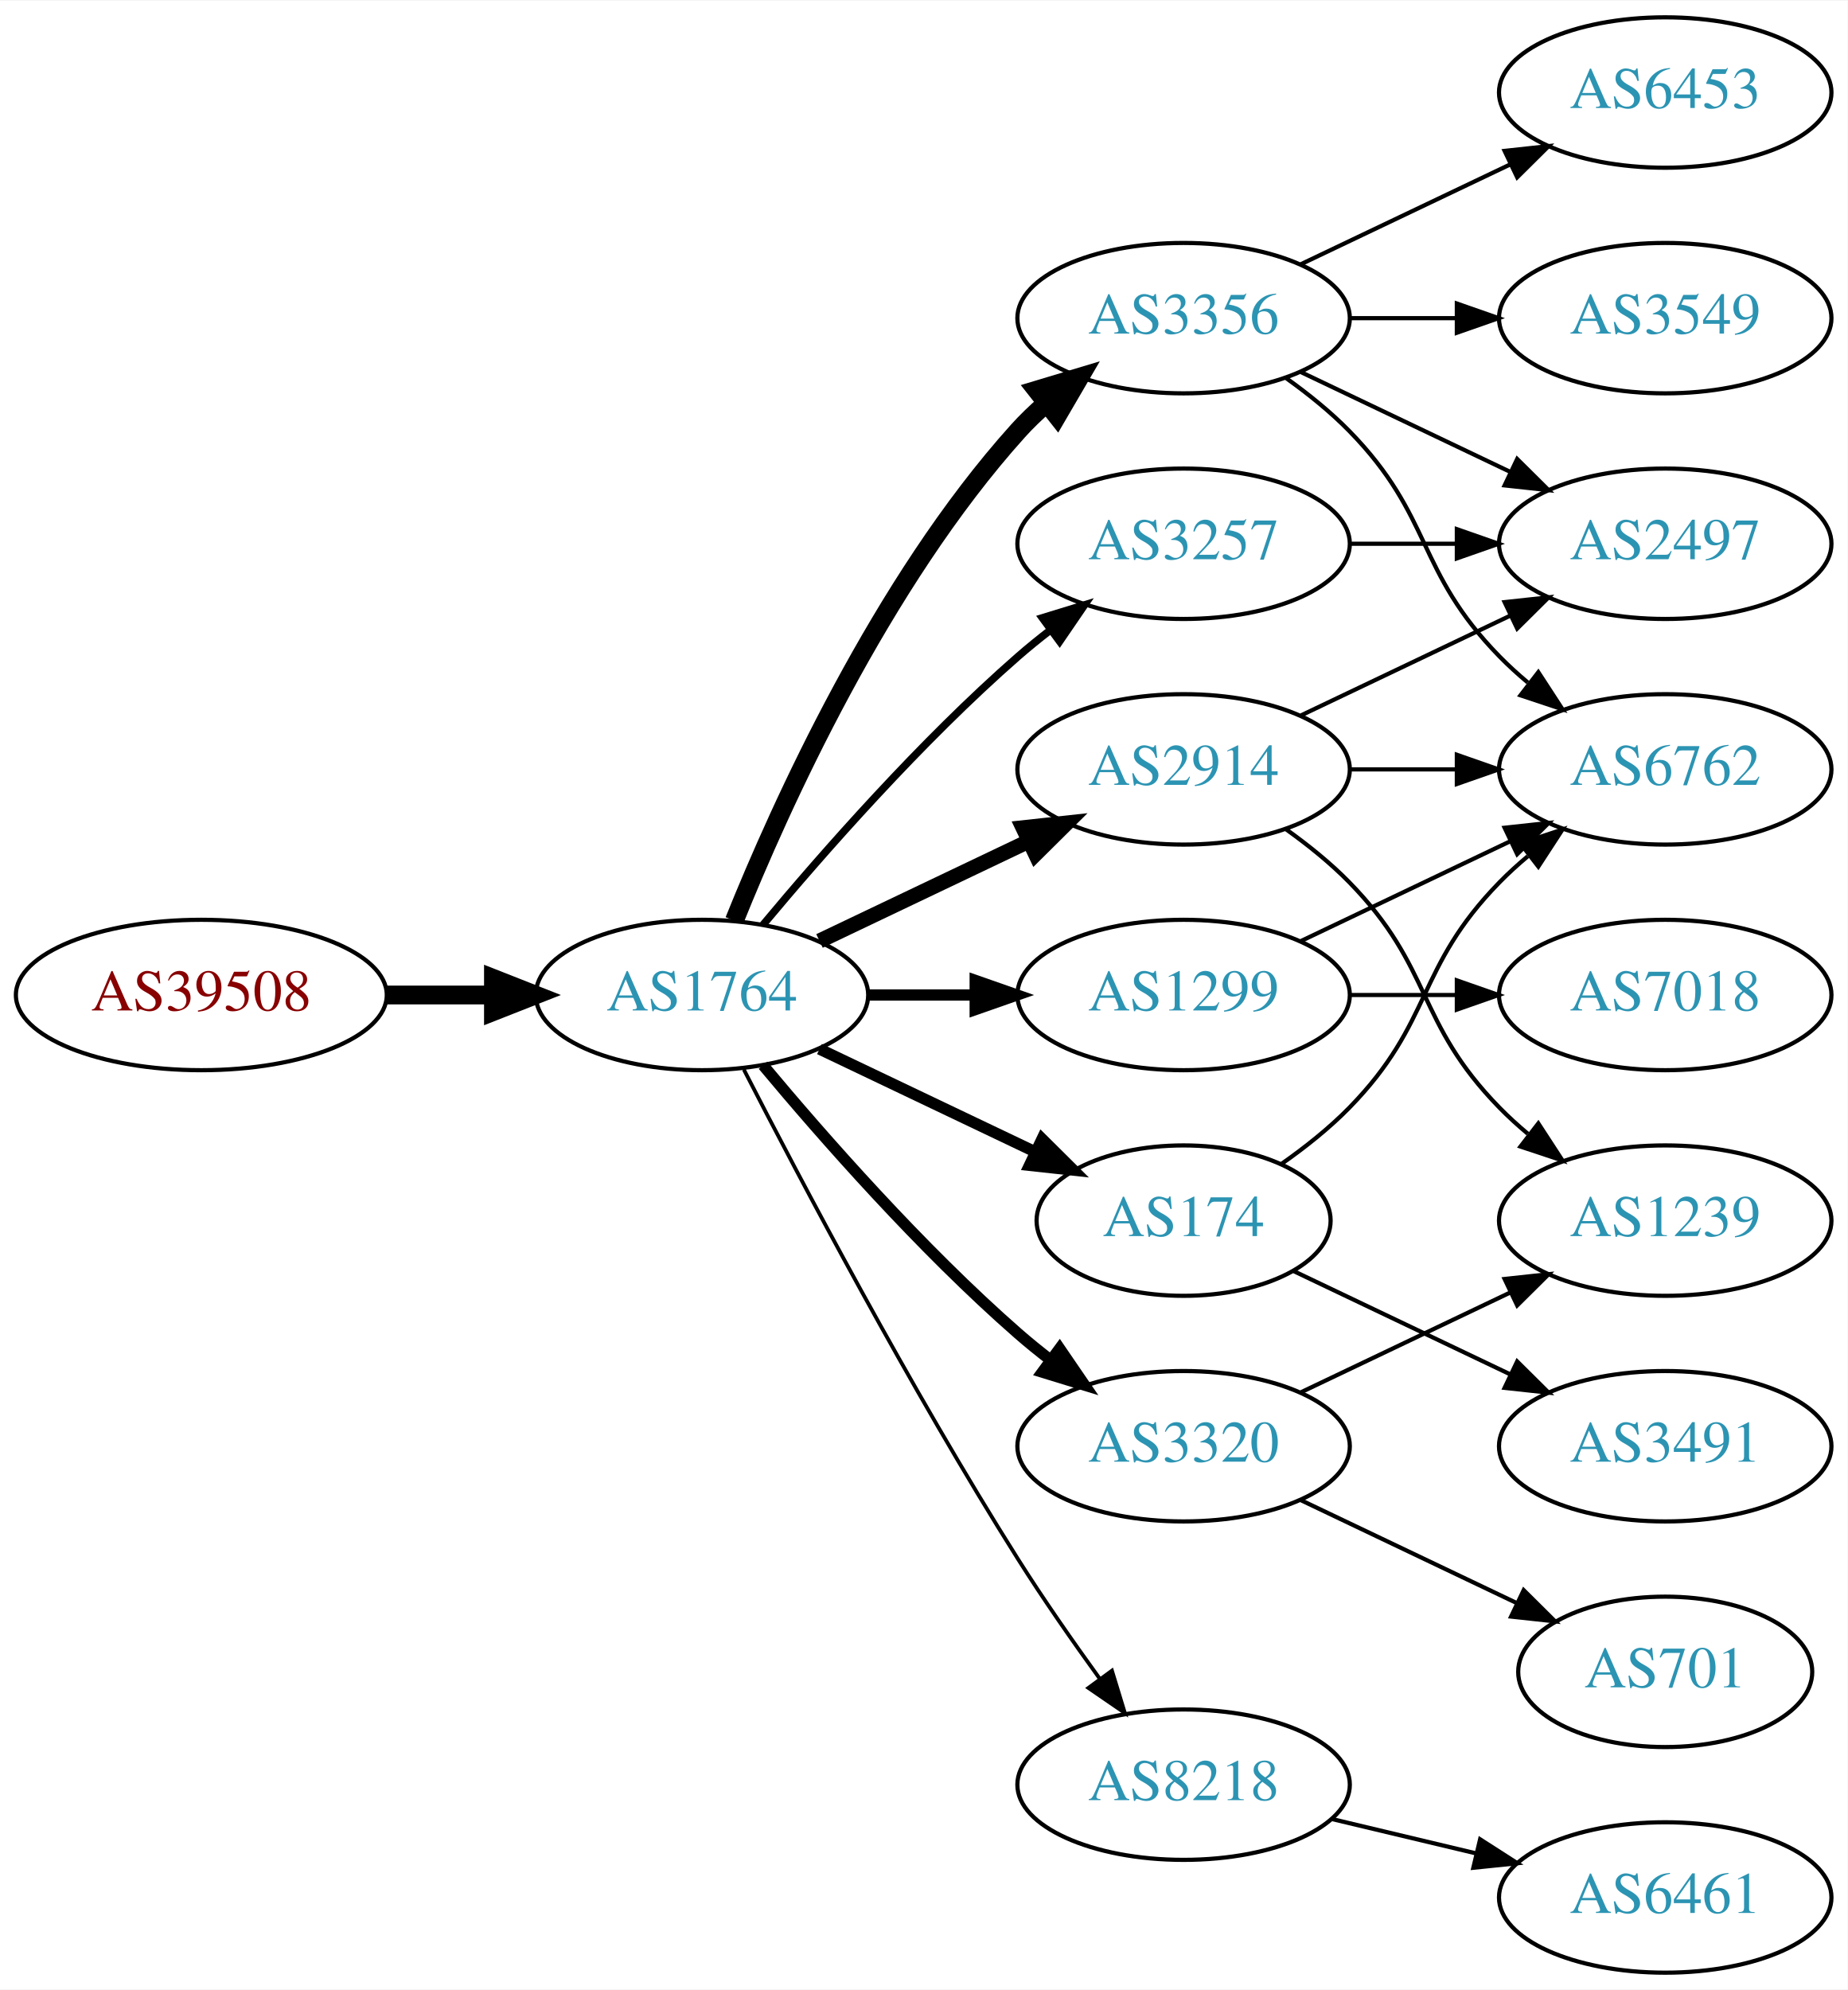
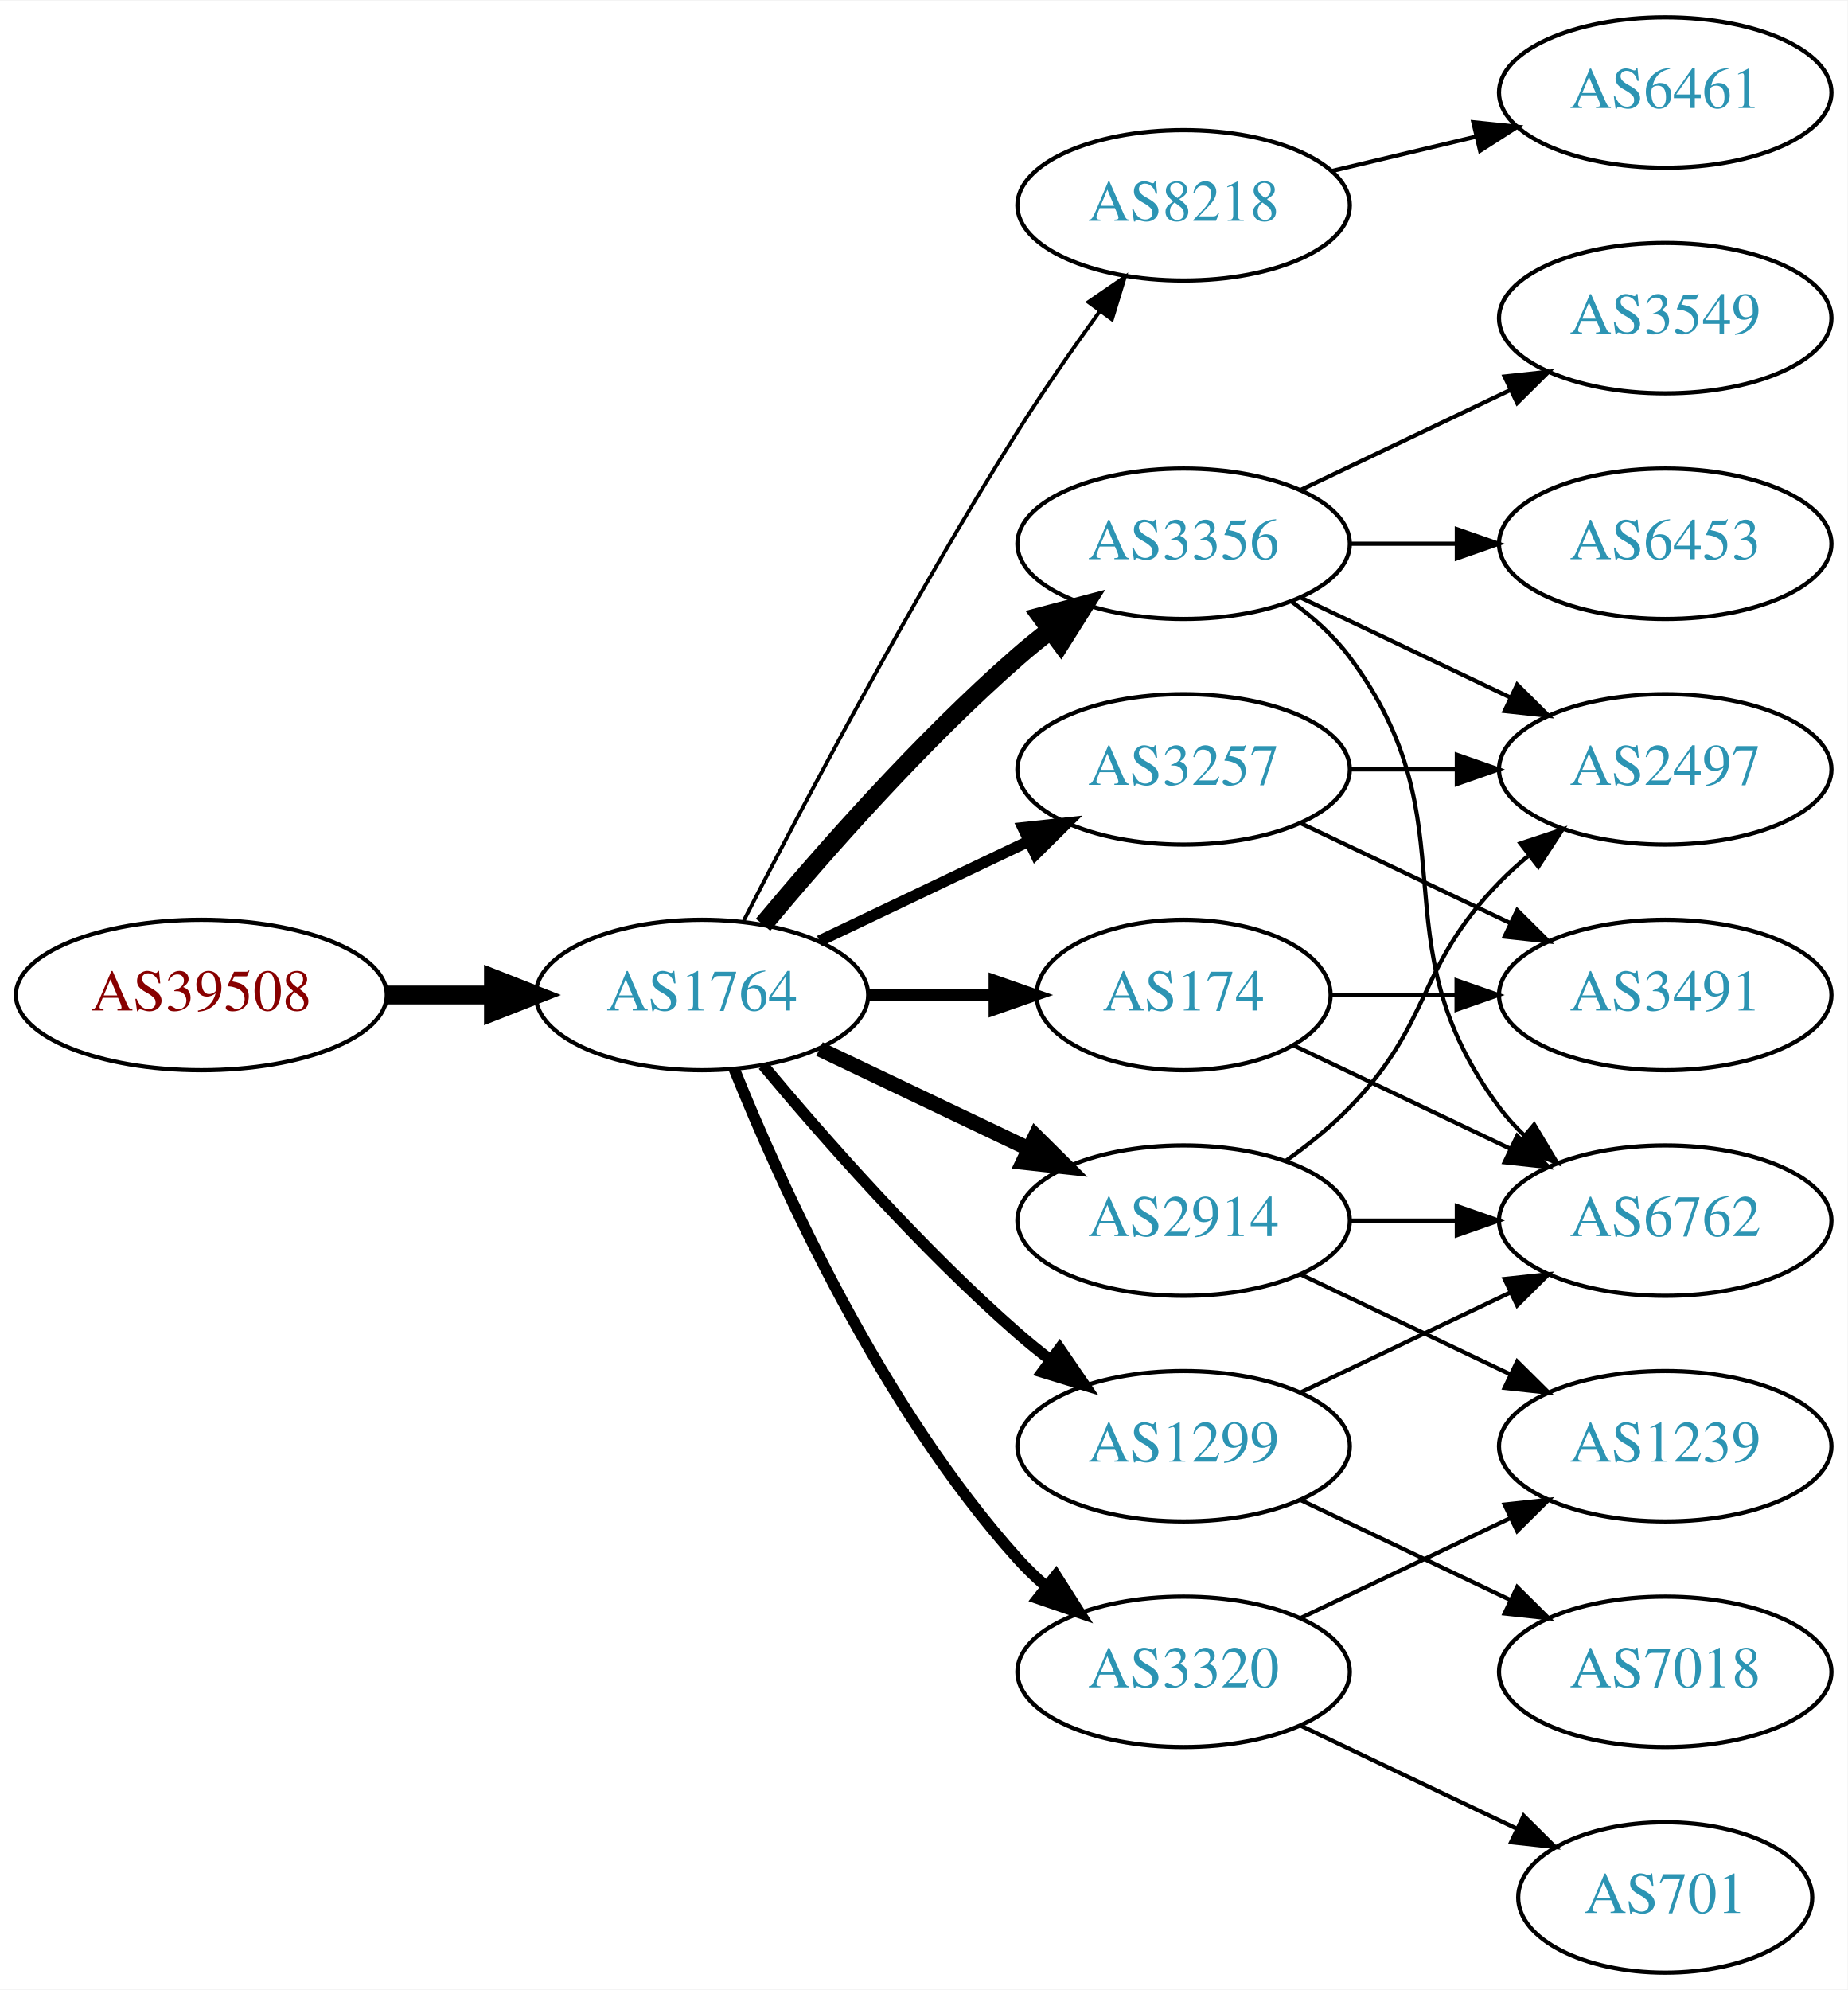
<svg xmlns="http://www.w3.org/2000/svg" xmlns:xlink="http://www.w3.org/1999/xlink" width="442pt" height="476pt" viewBox="0.00 0.00 442.27 476.00">
  <g id="graph0" class="graph" transform="scale(1 1) rotate(0) translate(4 472)">
    <polygon fill="white" stroke="none" points="-4,4 -4,-472 438.271,-472 438.271,4 -4,4" />
    <g id="node1" class="node">
      <g id="a_node1">
        <a xlink:href="/asn/39508" xlink:title="AS39508 ~ AXIANS ICT Austria GmbH [AT]">
          <ellipse fill="#ffffff" stroke="black" cx="44.196" cy="-234" rx="44.393" ry="18" />
          <text text-anchor="middle" x="44.196" y="-230.3" font-family="Times,serif" font-size="14.00" fill="#880000">AS39508</text>
        </a>
      </g>
    </g>
    <g id="node2" class="node">
      <g id="a_node2">
        <a xlink:href="/asn/1764" xlink:title="AS1764 ~ NEXTLAYER-AS [AT]">
          <ellipse fill="#ffffff" stroke="black" cx="164.039" cy="-234" rx="39.794" ry="18" />
          <text text-anchor="middle" x="164.039" y="-230.3" font-family="Times,serif" font-size="14.00" fill="#2c94b3">AS1764</text>
        </a>
      </g>
    </g>
    <g id="edge1" class="edge">
      <path fill="none" stroke="black" stroke-width="4.5" d="M88.407,-234C96.72,-234 105.482,-234 113.965,-234" />
      <polygon fill="black" stroke="black" stroke-width="4.5" points="114.123,-237.938 124.123,-234 114.123,-230.063 114.123,-237.938" />
    </g>
    <g id="node3" class="node">
      <g id="a_node3">
-         <a xlink:href="/asn/2914" xlink:title="AS2914 ~ NTT America, Inc. [US]">
-           <ellipse fill="#ffffff" stroke="black" cx="279.332" cy="-288" rx="39.794" ry="18" />
-           <text text-anchor="middle" x="279.332" y="-284.3" font-family="Times,serif" font-size="14.00" fill="#2c94b3">AS2914</text>
+         <a xlink:href="/asn/8218" xlink:title="AS8218 ~ legacy Neotelecoms [FR]">
+           <ellipse fill="#ffffff" stroke="black" cx="279.332" cy="-423" rx="39.794" ry="18" />
+           <text text-anchor="middle" x="279.332" y="-419.3" font-family="Times,serif" font-size="14.00" fill="#2c94b3">AS8218</text>
        </a>
      </g>
    </g>
    <g id="edge2" class="edge">
-       <path fill="none" stroke="black" stroke-width="3.6" d="M192.175,-246.934C207.169,-254.081 225.99,-263.052 242.213,-270.785" />
-       <polygon fill="black" stroke="black" stroke-width="3.6" points="240.884,-274.028 251.417,-275.171 243.895,-267.709 240.884,-274.028" />
+       <path fill="none" stroke="black" stroke-width="0.9" d="M174.065,-251.852C187.501,-278.055 213.95,-328.237 239.685,-369 245.748,-378.604 252.868,-388.813 259.333,-397.739" />
+       <polygon fill="black" stroke="black" stroke-width="0.9" points="256.54,-399.848 265.276,-405.843 262.185,-395.709 256.54,-399.848" />
    </g>
    <g id="node4" class="node">
      <g id="a_node4">
-         <a xlink:href="/asn/3257" xlink:title="AS3257 ~ GTT [DE]">
+         <a xlink:href="/asn/3356" xlink:title="AS3356 ~ Level 3 Parent, LLC [US]">
          <ellipse fill="#ffffff" stroke="black" cx="279.332" cy="-342" rx="39.794" ry="18" />
-           <text text-anchor="middle" x="279.332" y="-338.3" font-family="Times,serif" font-size="14.00" fill="#2c94b3">AS3257</text>
+           <text text-anchor="middle" x="279.332" y="-338.3" font-family="Times,serif" font-size="14.00" fill="#2c94b3">AS3356</text>
        </a>
      </g>
    </g>
    <g id="edge3" class="edge">
-       <path fill="none" stroke="black" stroke-width="1.8" d="M178.669,-250.817C192.951,-267.929 216.498,-294.745 239.685,-315 242.151,-317.154 244.789,-319.294 247.487,-321.372" />
-       <polygon fill="black" stroke="black" stroke-width="1.8" points="245.512,-324.264 255.641,-327.37 249.66,-318.625 245.512,-324.264" />
+       <path fill="none" stroke="black" stroke-width="4.5" d="M178.669,-250.817C192.951,-267.929 216.498,-294.745 239.685,-315 242.151,-317.154 244.789,-319.294 247.487,-321.372" />
+       <polygon fill="black" stroke="black" stroke-width="4.5" points="245.252,-324.616 255.641,-327.37 249.919,-318.273 245.252,-324.616" />
    </g>
    <g id="node5" class="node">
      <g id="a_node5">
-         <a xlink:href="/asn/3356" xlink:title="AS3356 ~ Level 3 Parent, LLC [US]">
-           <ellipse fill="#ffffff" stroke="black" cx="279.332" cy="-396" rx="39.794" ry="18" />
-           <text text-anchor="middle" x="279.332" y="-392.3" font-family="Times,serif" font-size="14.00" fill="#2c94b3">AS3356</text>
+         <a xlink:href="/asn/2914" xlink:title="AS2914 ~ NTT America, Inc. [US]">
+           <ellipse fill="#ffffff" stroke="black" cx="279.332" cy="-180" rx="39.794" ry="18" />
+           <text text-anchor="middle" x="279.332" y="-176.3" font-family="Times,serif" font-size="14.00" fill="#2c94b3">AS2914</text>
        </a>
      </g>
    </g>
    <g id="edge4" class="edge">
-       <path fill="none" stroke="black" stroke-width="4.5" d="M171.786,-251.787C182.837,-279.243 206.891,-332.578 239.685,-369 241.688,-371.224 243.906,-373.363 246.239,-375.397" />
-       <polygon fill="black" stroke="black" stroke-width="4.5" points="244.166,-378.777 254.458,-381.873 249.04,-372.591 244.166,-378.777" />
+       <path fill="none" stroke="black" stroke-width="3.6" d="M192.175,-221.066C207.169,-213.919 225.99,-204.948 242.213,-197.215" />
+       <polygon fill="black" stroke="black" stroke-width="3.6" points="243.895,-200.291 251.417,-192.829 240.884,-193.972 243.895,-200.291" />
    </g>
    <g id="node6" class="node">
      <g id="a_node6">
        <a xlink:href="/asn/1299" xlink:title="AS1299 ~ Telia Carrier [EU]">
-           <ellipse fill="#ffffff" stroke="black" cx="279.332" cy="-234" rx="39.794" ry="18" />
-           <text text-anchor="middle" x="279.332" y="-230.3" font-family="Times,serif" font-size="14.00" fill="#2c94b3">AS1299</text>
+           <ellipse fill="#ffffff" stroke="black" cx="279.332" cy="-126" rx="39.794" ry="18" />
+           <text text-anchor="middle" x="279.332" y="-122.3" font-family="Times,serif" font-size="14.00" fill="#2c94b3">AS1299</text>
        </a>
      </g>
    </g>
    <g id="edge5" class="edge">
-       <path fill="none" stroke="black" stroke-width="2.7" d="M203.711,-234C211.914,-234 220.678,-234 229.21,-234" />
-       <polygon fill="black" stroke="black" stroke-width="2.7" points="229.449,-237.5 239.449,-234 229.449,-230.5 229.449,-237.5" />
+       <path fill="none" stroke="black" stroke-width="2.7" d="M178.669,-217.183C192.951,-200.071 216.498,-173.255 239.685,-153 242.151,-150.846 244.789,-148.706 247.487,-146.628" />
+       <polygon fill="black" stroke="black" stroke-width="2.7" points="249.66,-149.375 255.641,-140.63 245.512,-143.736 249.66,-149.375" />
    </g>
    <g id="node7" class="node">
      <g id="a_node7">
        <a xlink:href="/asn/174" xlink:title="AS174 ~ Cogent Communications [US]">
-           <ellipse fill="#ffffff" stroke="black" cx="279.332" cy="-180" rx="35.194" ry="18" />
-           <text text-anchor="middle" x="279.332" y="-176.3" font-family="Times,serif" font-size="14.00" fill="#2c94b3">AS174</text>
+           <ellipse fill="#ffffff" stroke="black" cx="279.332" cy="-234" rx="35.194" ry="18" />
+           <text text-anchor="middle" x="279.332" y="-230.3" font-family="Times,serif" font-size="14.00" fill="#2c94b3">AS174</text>
        </a>
      </g>
    </g>
    <g id="edge6" class="edge">
-       <path fill="none" stroke="black" stroke-width="2.7" d="M192.175,-221.066C207.607,-213.71 227.092,-204.423 243.628,-196.541" />
-       <polygon fill="black" stroke="black" stroke-width="2.7" points="245.448,-199.551 252.969,-192.089 242.436,-193.232 245.448,-199.551" />
+       <path fill="none" stroke="black" stroke-width="2.7" d="M203.711,-234C213.416,-234 223.907,-234 233.87,-234" />
+       <polygon fill="black" stroke="black" stroke-width="2.7" points="234.006,-237.5 244.006,-234 234.006,-230.5 234.006,-237.5" />
    </g>
    <g id="node8" class="node">
      <g id="a_node8">
        <a xlink:href="/asn/3320" xlink:title="AS3320 ~ DTAG [DE]">
-           <ellipse fill="#ffffff" stroke="black" cx="279.332" cy="-126" rx="39.794" ry="18" />
-           <text text-anchor="middle" x="279.332" y="-122.3" font-family="Times,serif" font-size="14.00" fill="#2c94b3">AS3320</text>
+           <ellipse fill="#ffffff" stroke="black" cx="279.332" cy="-72" rx="39.794" ry="18" />
+           <text text-anchor="middle" x="279.332" y="-68.3" font-family="Times,serif" font-size="14.00" fill="#2c94b3">AS3320</text>
        </a>
      </g>
    </g>
    <g id="edge7" class="edge">
-       <path fill="none" stroke="black" stroke-width="2.7" d="M178.669,-217.183C192.951,-200.071 216.498,-173.255 239.685,-153 242.151,-150.846 244.789,-148.706 247.487,-146.628" />
-       <polygon fill="black" stroke="black" stroke-width="2.7" points="249.66,-149.375 255.641,-140.63 245.512,-143.736 249.66,-149.375" />
+       <path fill="none" stroke="black" stroke-width="2.7" d="M171.786,-216.213C182.837,-188.757 206.891,-135.422 239.685,-99 241.688,-96.776 243.906,-94.637 246.239,-92.603" />
+       <polygon fill="black" stroke="black" stroke-width="2.7" points="248.769,-95.065 254.458,-86.127 244.437,-89.567 248.769,-95.065" />
    </g>
    <g id="node9" class="node">
      <g id="a_node9">
-         <a xlink:href="/asn/8218" xlink:title="AS8218 ~ legacy Neotelecoms [FR]">
-           <ellipse fill="#ffffff" stroke="black" cx="279.332" cy="-45" rx="39.794" ry="18" />
-           <text text-anchor="middle" x="279.332" y="-41.3" font-family="Times,serif" font-size="14.00" fill="#2c94b3">AS8218</text>
+         <a xlink:href="/asn/3257" xlink:title="AS3257 ~ GTT [DE]">
+           <ellipse fill="#ffffff" stroke="black" cx="279.332" cy="-288" rx="39.794" ry="18" />
+           <text text-anchor="middle" x="279.332" y="-284.3" font-family="Times,serif" font-size="14.00" fill="#2c94b3">AS3257</text>
        </a>
      </g>
    </g>
    <g id="edge8" class="edge">
-       <path fill="none" stroke="black" stroke-width="0.9" d="M174.065,-216.148C187.501,-189.945 213.95,-139.763 239.685,-99 245.748,-89.396 252.868,-79.187 259.333,-70.261" />
-       <polygon fill="black" stroke="black" stroke-width="0.9" points="262.185,-72.291 265.276,-62.157 256.54,-68.152 262.185,-72.291" />
+       <path fill="none" stroke="black" stroke-width="2.7" d="M192.175,-246.934C207.169,-254.081 225.99,-263.052 242.213,-270.785" />
+       <polygon fill="black" stroke="black" stroke-width="2.7" points="240.884,-274.028 251.417,-275.171 243.895,-267.709 240.884,-274.028" />
    </g>
    <g id="node10" class="node">
      <g id="a_node10">
-         <a xlink:href="/asn/6762" xlink:title="AS6762 ~ TELECOM ITALIA SPARKLE S.p.A. [IT]">
-           <ellipse fill="#ffffff" stroke="black" cx="394.625" cy="-288" rx="39.794" ry="18" />
-           <text text-anchor="middle" x="394.625" y="-284.3" font-family="Times,serif" font-size="14.00" fill="#2c94b3">AS6762</text>
+         <a xlink:href="/asn/6461" xlink:title="AS6461 ~ Zayo Bandwidth [US]">
+           <ellipse fill="#ffffff" stroke="black" cx="394.625" cy="-450" rx="39.794" ry="18" />
+           <text text-anchor="middle" x="394.625" y="-446.3" font-family="Times,serif" font-size="14.00" fill="#2c94b3">AS6461</text>
        </a>
      </g>
    </g>
    <g id="edge9" class="edge">
-       <path fill="none" stroke="black" d="M319.004,-288C327.207,-288 335.971,-288 344.503,-288" />
-       <polygon fill="black" stroke="black" points="344.742,-291.5 354.742,-288 344.742,-284.5 344.742,-291.5" />
+       <path fill="none" stroke="black" d="M314.939,-431.248C325.81,-433.838 337.964,-436.735 349.407,-439.462" />
+       <polygon fill="black" stroke="black" points="348.69,-442.889 359.229,-441.803 350.313,-436.08 348.69,-442.889" />
    </g>
    <g id="node11" class="node">
      <g id="a_node11">
-         <a xlink:href="/asn/1239" xlink:title="AS1239 ~ Sprint [US]">
-           <ellipse fill="#ffffff" stroke="black" cx="394.625" cy="-180" rx="39.794" ry="18" />
-           <text text-anchor="middle" x="394.625" y="-176.3" font-family="Times,serif" font-size="14.00" fill="#2c94b3">AS1239</text>
+         <a xlink:href="/asn/2497" xlink:title="AS2497 ~ Internet Initiative Japan Inc. [JP]">
+           <ellipse fill="#ffffff" stroke="black" cx="394.625" cy="-288" rx="39.794" ry="18" />
+           <text text-anchor="middle" x="394.625" y="-284.3" font-family="Times,serif" font-size="14.00" fill="#2c94b3">AS2497</text>
        </a>
      </g>
    </g>
    <g id="edge10" class="edge">
-       <path fill="none" stroke="black" d="M303.926,-273.611C309.182,-269.852 314.513,-265.563 318.978,-261 339.151,-240.383 334.806,-227.617 354.978,-207 357.071,-204.861 359.354,-202.782 361.731,-200.79" />
-       <polygon fill="black" stroke="black" points="364.249,-203.268 370.031,-194.389 359.974,-197.725 364.249,-203.268" />
+       <path fill="none" stroke="black" d="M307.468,-329.066C322.462,-321.919 341.283,-312.948 357.506,-305.215" />
+       <polygon fill="black" stroke="black" points="359.188,-308.291 366.71,-300.829 356.177,-301.972 359.188,-308.291" />
    </g>
    <g id="node12" class="node">
      <g id="a_node12">
-         <a xlink:href="/asn/2497" xlink:title="AS2497 ~ Internet Initiative Japan Inc. [JP]">
-           <ellipse fill="#ffffff" stroke="black" cx="394.625" cy="-342" rx="39.794" ry="18" />
-           <text text-anchor="middle" x="394.625" y="-338.3" font-family="Times,serif" font-size="14.00" fill="#2c94b3">AS2497</text>
+         <a xlink:href="/asn/6762" xlink:title="AS6762 ~ TELECOM ITALIA SPARKLE S.p.A. [IT]">
+           <ellipse fill="#ffffff" stroke="black" cx="394.625" cy="-180" rx="39.794" ry="18" />
+           <text text-anchor="middle" x="394.625" y="-176.3" font-family="Times,serif" font-size="14.00" fill="#2c94b3">AS6762</text>
        </a>
      </g>
    </g>
    <g id="edge11" class="edge">
-       <path fill="none" stroke="black" d="M307.468,-300.934C322.462,-308.081 341.283,-317.052 357.506,-324.785" />
-       <polygon fill="black" stroke="black" points="356.177,-328.028 366.71,-329.171 359.188,-321.709 356.177,-328.028" />
-     </g>
-     <g id="edge22" class="edge">
-       <path fill="none" stroke="black" d="M319.004,-342C327.207,-342 335.971,-342 344.503,-342" />
-       <polygon fill="black" stroke="black" points="344.742,-345.5 354.742,-342 344.742,-338.5 344.742,-345.5" />
-     </g>
-     <g id="edge14" class="edge">
-       <path fill="none" stroke="black" d="M303.926,-381.611C309.182,-377.852 314.513,-373.563 318.978,-369 339.151,-348.383 334.806,-335.617 354.978,-315 357.071,-312.861 359.354,-310.782 361.731,-308.79" />
-       <polygon fill="black" stroke="black" points="364.249,-311.268 370.031,-302.389 359.974,-305.725 364.249,-311.268" />
-     </g>
-     <g id="edge12" class="edge">
-       <path fill="none" stroke="black" d="M307.468,-383.066C322.462,-375.919 341.283,-366.948 357.506,-359.215" />
-       <polygon fill="black" stroke="black" points="359.188,-362.291 366.71,-354.829 356.177,-355.972 359.188,-362.291" />
+       <path fill="none" stroke="black" d="M305.262,-328.118C310.338,-324.389 315.256,-319.984 318.978,-315 349.249,-274.458 324.707,-247.542 354.978,-207 356.723,-204.664 358.73,-202.455 360.893,-200.383" />
+       <polygon fill="black" stroke="black" points="363.253,-202.973 368.694,-193.882 358.771,-197.595 363.253,-202.973" />
    </g>
    <g id="node13" class="node">
      <g id="a_node13">
        <a xlink:href="/asn/6453" xlink:title="AS6453 ~ TATA COMMUNICATIONS (AMERICA) INC [US]">
-           <ellipse fill="#ffffff" stroke="black" cx="394.625" cy="-450" rx="39.794" ry="18" />
-           <text text-anchor="middle" x="394.625" y="-446.3" font-family="Times,serif" font-size="14.00" fill="#2c94b3">AS6453</text>
-         </a>
-       </g>
-     </g>
-     <g id="edge13" class="edge">
-       <path fill="none" stroke="black" d="M307.468,-408.934C322.462,-416.081 341.283,-425.052 357.506,-432.785" />
-       <polygon fill="black" stroke="black" points="356.177,-436.028 366.71,-437.171 359.188,-429.709 356.177,-436.028" />
+           <ellipse fill="#ffffff" stroke="black" cx="394.625" cy="-342" rx="39.794" ry="18" />
+           <text text-anchor="middle" x="394.625" y="-338.3" font-family="Times,serif" font-size="14.00" fill="#2c94b3">AS6453</text>
+         </a>
+       </g>
+     </g>
+     <g id="edge12" class="edge">
+       <path fill="none" stroke="black" d="M319.004,-342C327.207,-342 335.971,-342 344.503,-342" />
+       <polygon fill="black" stroke="black" points="344.742,-345.5 354.742,-342 344.742,-338.5 344.742,-345.5" />
    </g>
    <g id="node14" class="node">
      <g id="a_node14">
        <a xlink:href="/asn/3549" xlink:title="AS3549 ~ Level 3 Parent, LLC [US]">
          <ellipse fill="#ffffff" stroke="black" cx="394.625" cy="-396" rx="39.794" ry="18" />
          <text text-anchor="middle" x="394.625" y="-392.3" font-family="Times,serif" font-size="14.00" fill="#2c94b3">AS3549</text>
        </a>
      </g>
    </g>
+     <g id="edge13" class="edge">
+       <path fill="none" stroke="black" d="M307.468,-354.934C322.462,-362.081 341.283,-371.052 357.506,-378.785" />
+       <polygon fill="black" stroke="black" points="356.177,-382.028 366.71,-383.171 359.188,-375.709 356.177,-382.028" />
+     </g>
+     <g id="edge21" class="edge">
+       <path fill="none" stroke="black" d="M303.926,-194.389C309.182,-198.148 314.513,-202.437 318.978,-207 339.151,-227.617 334.806,-240.383 354.978,-261 357.071,-263.139 359.354,-265.218 361.731,-267.21" />
+       <polygon fill="black" stroke="black" points="359.974,-270.275 370.031,-273.611 364.249,-264.732 359.974,-270.275" />
+     </g>
+     <g id="edge20" class="edge">
+       <path fill="none" stroke="black" d="M319.004,-180C327.207,-180 335.971,-180 344.503,-180" />
+       <polygon fill="black" stroke="black" points="344.742,-183.5 354.742,-180 344.742,-176.5 344.742,-183.5" />
+     </g>
+     <g id="node18" class="node">
+       <g id="a_node18">
+         <a xlink:href="/asn/1239" xlink:title="AS1239 ~ Sprint [US]">
+           <ellipse fill="#ffffff" stroke="black" cx="394.625" cy="-126" rx="39.794" ry="18" />
+           <text text-anchor="middle" x="394.625" y="-122.3" font-family="Times,serif" font-size="14.00" fill="#2c94b3">AS1239</text>
+         </a>
+       </g>
+     </g>
+     <g id="edge22" class="edge">
+       <path fill="none" stroke="black" d="M307.468,-167.066C322.462,-159.919 341.283,-150.948 357.506,-143.215" />
+       <polygon fill="black" stroke="black" points="359.188,-146.291 366.71,-138.829 356.177,-139.972 359.188,-146.291" />
+     </g>
    <g id="edge15" class="edge">
-       <path fill="none" stroke="black" d="M319.004,-396C327.207,-396 335.971,-396 344.503,-396" />
-       <polygon fill="black" stroke="black" points="344.742,-399.5 354.742,-396 344.742,-392.5 344.742,-399.5" />
-     </g>
-     <g id="edge20" class="edge">
-       <path fill="none" stroke="black" d="M307.468,-246.934C322.462,-254.081 341.283,-263.052 357.506,-270.785" />
-       <polygon fill="black" stroke="black" points="356.177,-274.028 366.71,-275.171 359.188,-267.709 356.177,-274.028" />
+       <path fill="none" stroke="black" d="M307.468,-138.934C322.462,-146.081 341.283,-155.052 357.506,-162.785" />
+       <polygon fill="black" stroke="black" points="356.177,-166.028 366.71,-167.171 359.188,-159.709 356.177,-166.028" />
+     </g>
+     <g id="node15" class="node">
+       <g id="a_node15">
+         <a xlink:href="/asn/7018" xlink:title="AS7018 ~ AT&amp;T Services, Inc. [US]">
+           <ellipse fill="#ffffff" stroke="black" cx="394.625" cy="-72" rx="39.794" ry="18" />
+           <text text-anchor="middle" x="394.625" y="-68.3" font-family="Times,serif" font-size="14.00" fill="#2c94b3">AS7018</text>
+         </a>
+       </g>
+     </g>
+     <g id="edge14" class="edge">
+       <path fill="none" stroke="black" d="M307.468,-113.066C322.462,-105.919 341.283,-96.948 357.506,-89.215" />
+       <polygon fill="black" stroke="black" points="359.188,-92.291 366.71,-84.829 356.177,-85.972 359.188,-92.291" />
+     </g>
+     <g id="edge16" class="edge">
+       <path fill="none" stroke="black" d="M305.757,-221.881C321.059,-214.587 340.783,-205.186 357.665,-197.14" />
+       <polygon fill="black" stroke="black" points="359.184,-200.293 366.705,-192.831 356.172,-193.974 359.184,-200.293" />
+     </g>
+     <g id="node16" class="node">
+       <g id="a_node16">
+         <a xlink:href="/asn/3491" xlink:title="AS3491 ~ PCCW Global, Inc. [US]">
+           <ellipse fill="#ffffff" stroke="black" cx="394.625" cy="-234" rx="39.794" ry="18" />
+           <text text-anchor="middle" x="394.625" y="-230.3" font-family="Times,serif" font-size="14.00" fill="#2c94b3">AS3491</text>
+         </a>
+       </g>
+     </g>
+     <g id="edge17" class="edge">
+       <path fill="none" stroke="black" d="M314.631,-234C324.008,-234 334.358,-234 344.393,-234" />
+       <polygon fill="black" stroke="black" points="344.681,-237.5 354.681,-234 344.681,-230.5 344.681,-237.5" />
    </g>
    <g id="node17" class="node">
      <g id="a_node17">
-         <a xlink:href="/asn/7018" xlink:title="AS7018 ~ AT&amp;T Services, Inc. [US]">
-           <ellipse fill="#ffffff" stroke="black" cx="394.625" cy="-234" rx="39.794" ry="18" />
-           <text text-anchor="middle" x="394.625" y="-230.3" font-family="Times,serif" font-size="14.00" fill="#2c94b3">AS7018</text>
-         </a>
-       </g>
-     </g>
-     <g id="edge21" class="edge">
-       <path fill="none" stroke="black" d="M319.004,-234C327.207,-234 335.971,-234 344.503,-234" />
-       <polygon fill="black" stroke="black" points="344.742,-237.5 354.742,-234 344.742,-230.5 344.742,-237.5" />
-     </g>
-     <g id="edge16" class="edge">
-       <path fill="none" stroke="black" d="M302.714,-193.532C308.356,-197.49 314.17,-202.086 318.978,-207 339.151,-227.617 334.806,-240.383 354.978,-261 357.071,-263.139 359.354,-265.218 361.731,-267.21" />
-       <polygon fill="black" stroke="black" points="359.974,-270.275 370.031,-273.611 364.249,-264.732 359.974,-270.275" />
-     </g>
-     <g id="node15" class="node">
-       <g id="a_node15">
-         <a xlink:href="/asn/3491" xlink:title="AS3491 ~ PCCW Global, Inc. [US]">
-           <ellipse fill="#ffffff" stroke="black" cx="394.625" cy="-126" rx="39.794" ry="18" />
-           <text text-anchor="middle" x="394.625" y="-122.3" font-family="Times,serif" font-size="14.00" fill="#2c94b3">AS3491</text>
-         </a>
-       </g>
-     </g>
-     <g id="edge17" class="edge">
-       <path fill="none" stroke="black" d="M305.757,-167.881C321.059,-160.587 340.783,-151.186 357.665,-143.14" />
-       <polygon fill="black" stroke="black" points="359.184,-146.293 366.705,-138.831 356.172,-139.974 359.184,-146.293" />
+         <a xlink:href="/asn/701" xlink:title="AS701 ~ UUNET [US]">
+           <ellipse fill="#ffffff" stroke="black" cx="394.625" cy="-18" rx="35.194" ry="18" />
+           <text text-anchor="middle" x="394.625" y="-14.3" font-family="Times,serif" font-size="14.00" fill="#2c94b3">AS701</text>
+         </a>
+       </g>
+     </g>
+     <g id="edge18" class="edge">
+       <path fill="none" stroke="black" d="M307.468,-59.066C322.9,-51.71 342.385,-42.423 358.92,-34.541" />
+       <polygon fill="black" stroke="black" points="360.741,-37.551 368.262,-30.089 357.729,-31.232 360.741,-37.551" />
    </g>
    <g id="edge19" class="edge">
-       <path fill="none" stroke="black" d="M307.468,-138.934C322.462,-146.081 341.283,-155.052 357.506,-162.785" />
-       <polygon fill="black" stroke="black" points="356.177,-166.028 366.71,-167.171 359.188,-159.709 356.177,-166.028" />
-     </g>
-     <g id="node16" class="node">
-       <g id="a_node16">
-         <a xlink:href="/asn/701" xlink:title="AS701 ~ UUNET [US]">
-           <ellipse fill="#ffffff" stroke="black" cx="394.625" cy="-72" rx="35.194" ry="18" />
-           <text text-anchor="middle" x="394.625" y="-68.3" font-family="Times,serif" font-size="14.00" fill="#2c94b3">AS701</text>
-         </a>
-       </g>
-     </g>
-     <g id="edge18" class="edge">
-       <path fill="none" stroke="black" d="M307.468,-113.066C322.9,-105.71 342.385,-96.423 358.92,-88.541" />
-       <polygon fill="black" stroke="black" points="360.741,-91.551 368.262,-84.089 357.729,-85.232 360.741,-91.551" />
-     </g>
-     <g id="node18" class="node">
-       <g id="a_node18">
-         <a xlink:href="/asn/6461" xlink:title="AS6461 ~ Zayo Bandwidth [US]">
-           <ellipse fill="#ffffff" stroke="black" cx="394.625" cy="-18" rx="39.794" ry="18" />
-           <text text-anchor="middle" x="394.625" y="-14.3" font-family="Times,serif" font-size="14.00" fill="#2c94b3">AS6461</text>
-         </a>
-       </g>
+       <path fill="none" stroke="black" d="M307.468,-84.934C322.462,-92.081 341.283,-101.052 357.506,-108.785" />
+       <polygon fill="black" stroke="black" points="356.177,-112.028 366.71,-113.171 359.188,-105.709 356.177,-112.028" />
    </g>
    <g id="edge23" class="edge">
-       <path fill="none" stroke="black" d="M314.939,-36.752C325.81,-34.162 337.964,-31.265 349.407,-28.538" />
-       <polygon fill="black" stroke="black" points="350.313,-31.92 359.229,-26.197 348.69,-25.111 350.313,-31.92" />
+       <path fill="none" stroke="black" d="M319.004,-288C327.207,-288 335.971,-288 344.503,-288" />
+       <polygon fill="black" stroke="black" points="344.742,-291.5 354.742,-288 344.742,-284.5 344.742,-291.5" />
+     </g>
+     <g id="edge24" class="edge">
+       <path fill="none" stroke="black" d="M307.468,-275.066C322.462,-267.919 341.283,-258.948 357.506,-251.215" />
+       <polygon fill="black" stroke="black" points="359.188,-254.291 366.71,-246.829 356.177,-247.972 359.188,-254.291" />
    </g>
  </g>
</svg>
